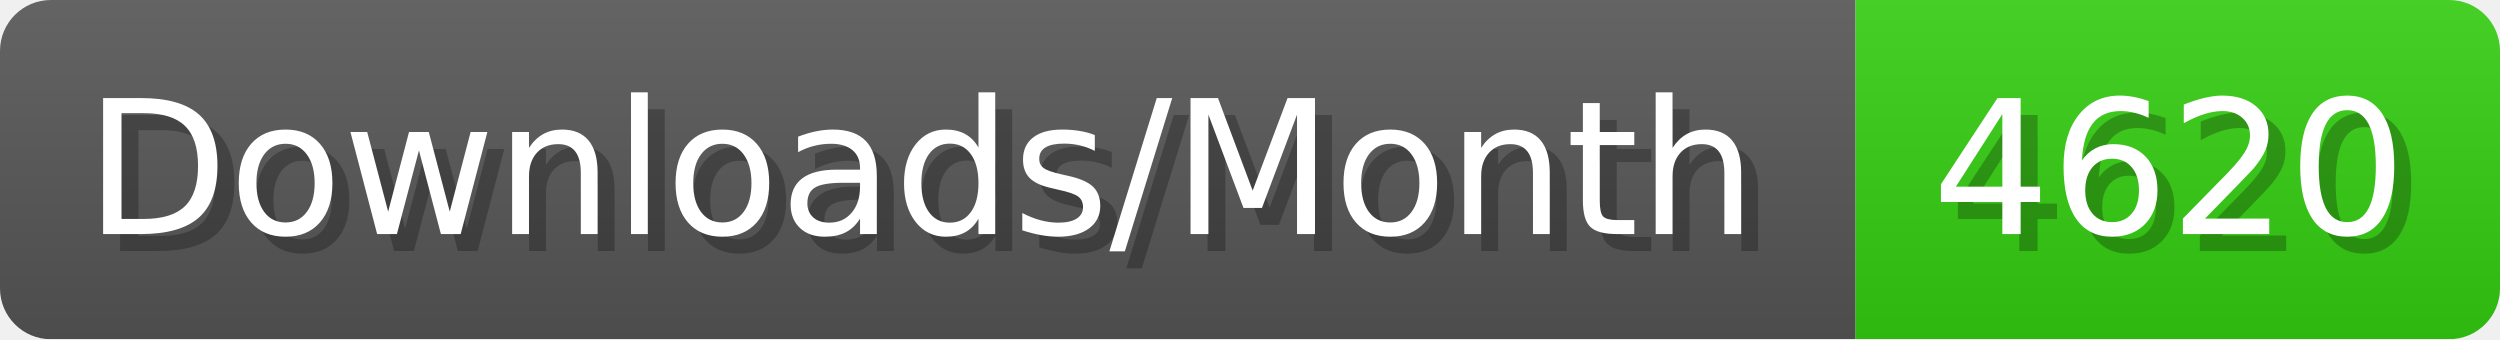
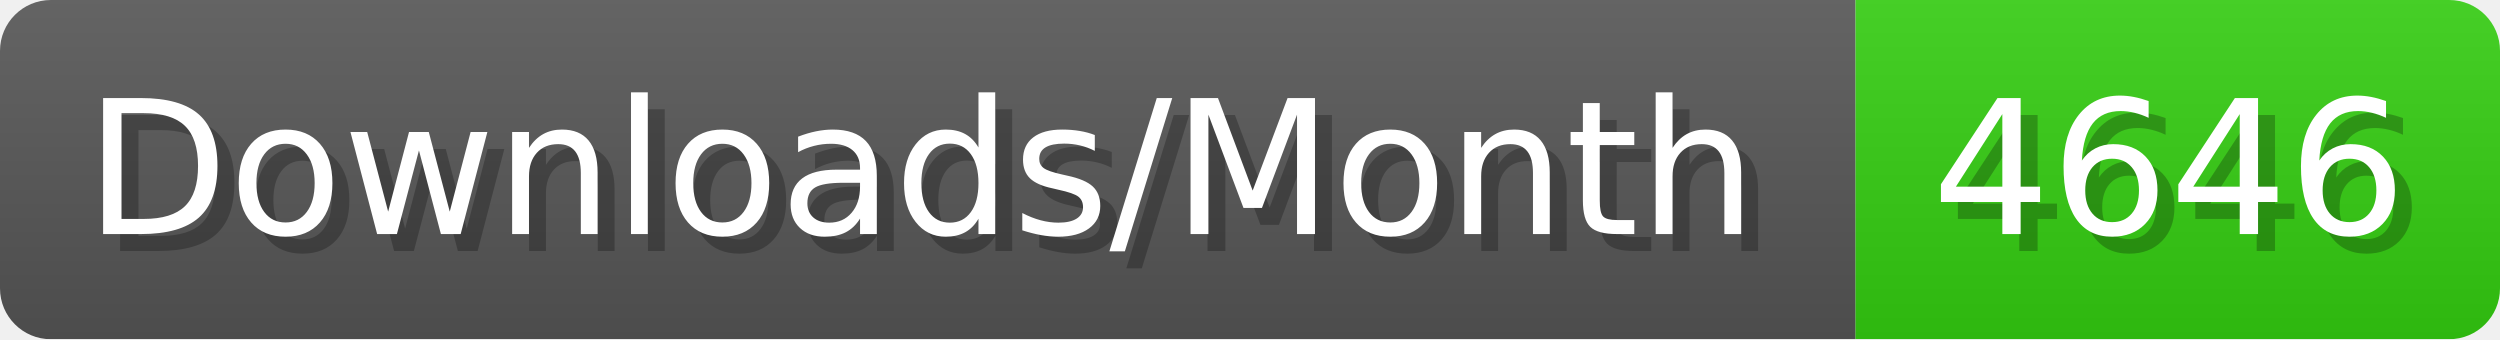
- <svg xmlns="http://www.w3.org/2000/svg" width="147.4" height="20" viewBox="0 0 1474 200" role="img" aria-label="Downloads/Month: 4620">
+ <svg xmlns="http://www.w3.org/2000/svg" width="147.4" height="20" viewBox="0 0 1474 200" role="img" aria-label="Downloads/Month: 4646">
  <linearGradient id="YlXUI" x2="0" y2="100%">
    <stop offset="0" stop-opacity=".1" stop-color="#EEE" />
    <stop offset="1" stop-opacity=".1" />
  </linearGradient>
  <mask id="JHhop">
    <rect width="1474" height="200" rx="30" fill="#FFF" />
  </mask>
  <g mask="url(#JHhop)">
    <rect width="1094" height="200" fill="#555" />
    <rect width="380" height="200" fill="#3C1" x="1094" />
    <rect width="1474" height="200" fill="url(#YlXUI)" />
  </g>
  <g aria-hidden="true" fill="#fff" text-anchor="start" font-family="Verdana,DejaVu Sans,sans-serif" font-size="110">
    <text x="60" y="148" textLength="994" fill="#000" opacity="0.25">Downloads/Month</text>
    <text x="50" y="138" textLength="994">Downloads/Month</text>
-     <text x="1149" y="148" textLength="280" fill="#000" opacity="0.25">4620</text>
-     <text x="1139" y="138" textLength="280">4620</text>
+     <text x="1149" y="148" textLength="280" fill="#000" opacity="0.25">4646</text>
+     <text x="1139" y="138" textLength="280">4646</text>
  </g>
</svg>
